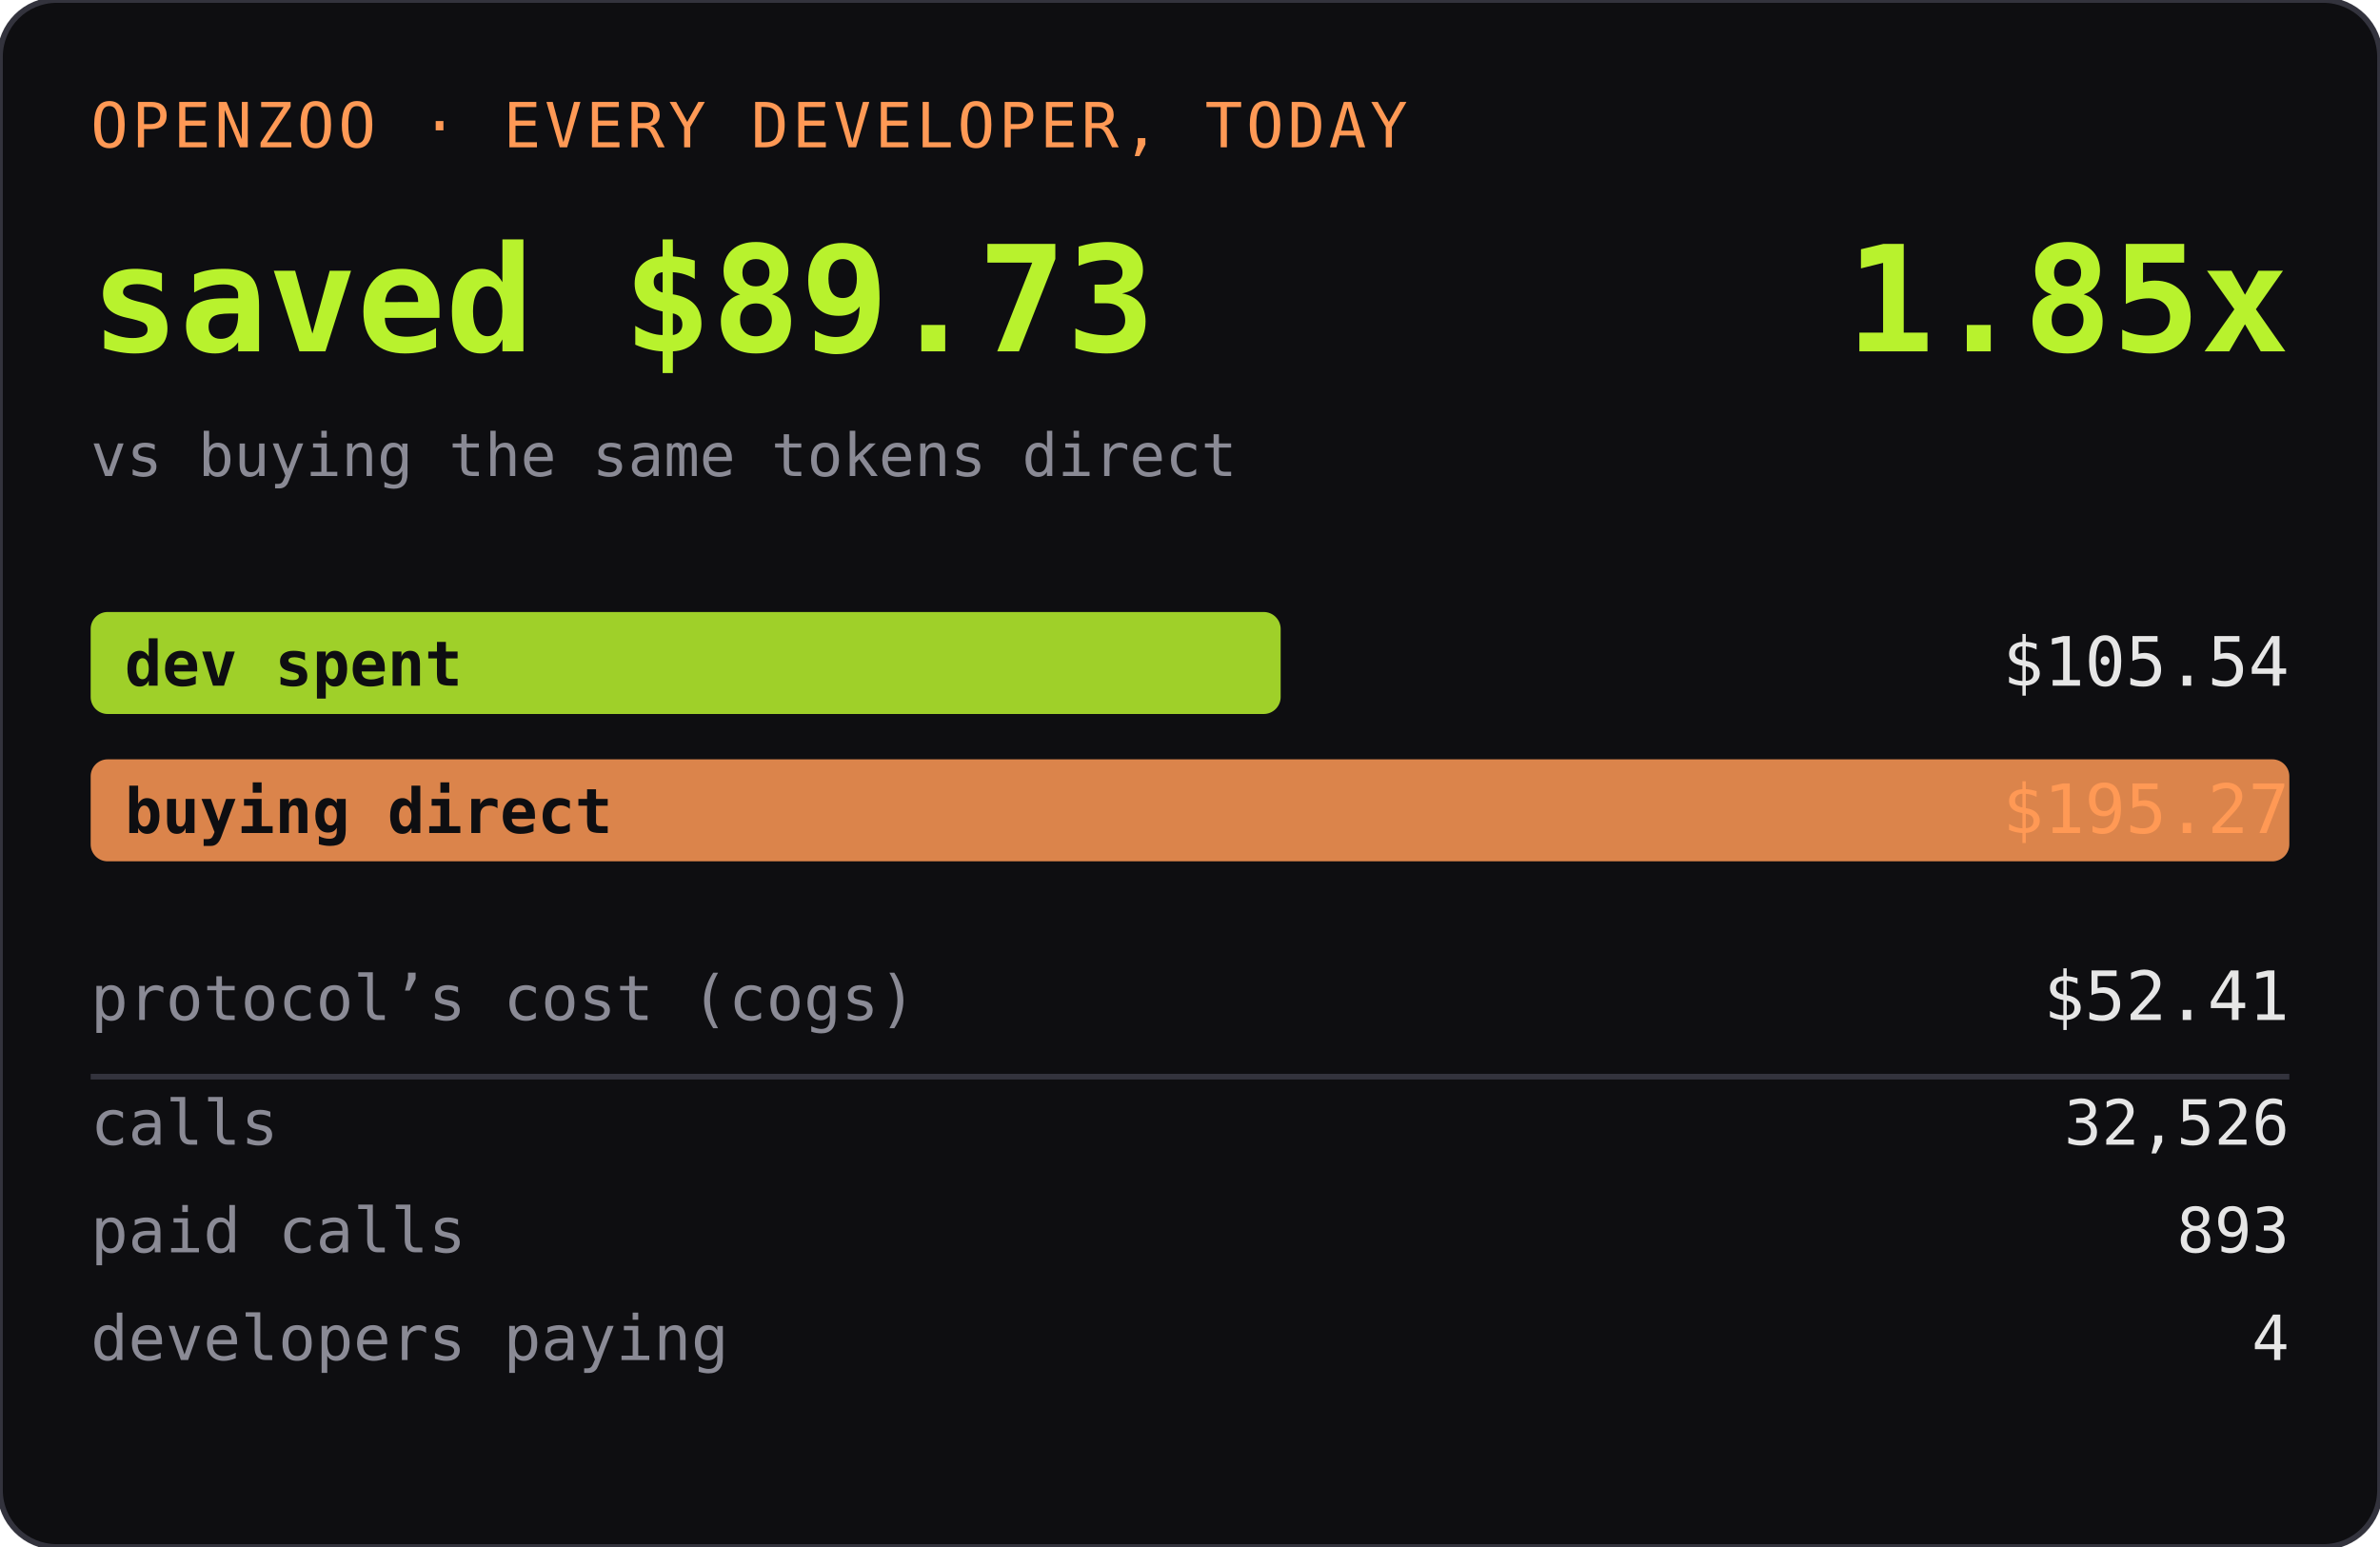
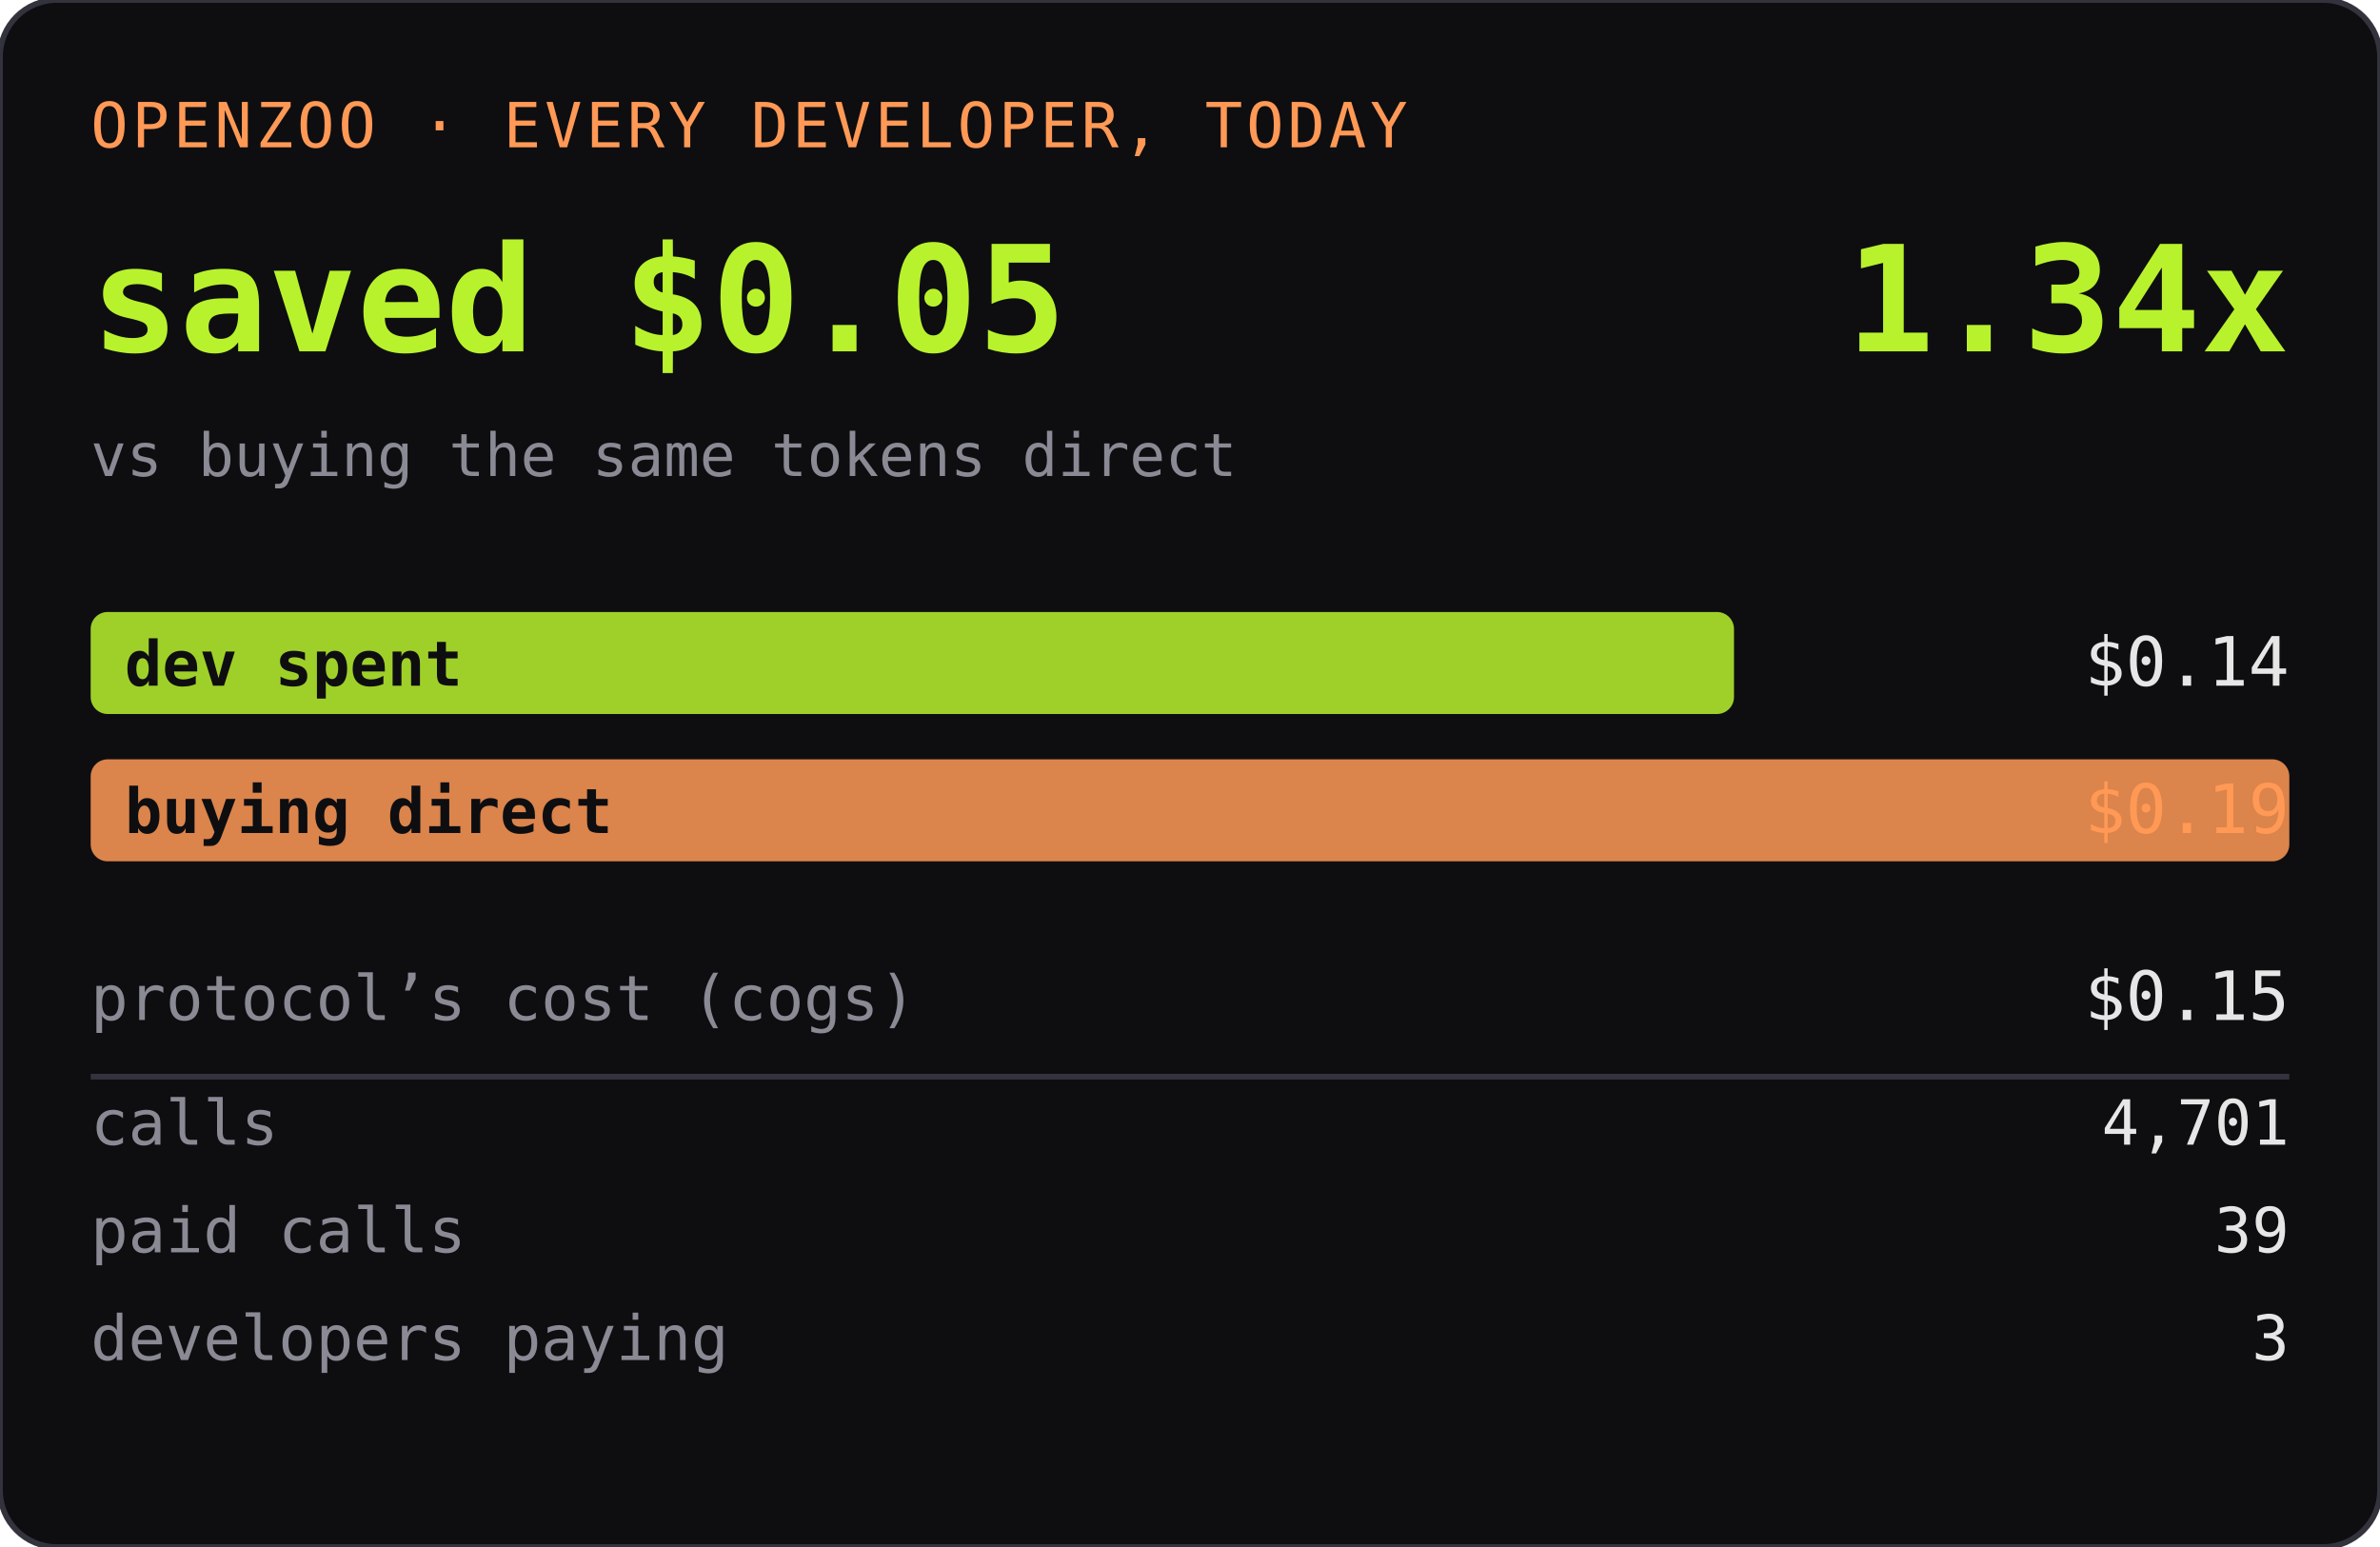
<svg xmlns="http://www.w3.org/2000/svg" width="420" height="273" role="img" aria-label="OPENZOO · EVERY DEVELOPER, TODAY">
  <rect width="420" height="273" rx="10" fill="#0e0e11" />
  <rect width="420" height="273" rx="10" fill="none" stroke="#33333d" />
  <text x="16" y="26" font-family="ui-monospace,SFMono-Regular,Menlo,monospace" font-size="11" fill="#ff9955" letter-spacing="0.06em">OPENZOO · EVERY DEVELOPER, TODAY</text>
-   <text x="16" y="62" font-family="ui-monospace,SFMono-Regular,Menlo,monospace" font-size="26" font-weight="600" fill="#b8f22d">saved $89.73</text>
-   <text x="404" y="62" text-anchor="end" font-family="ui-monospace,SFMono-Regular,Menlo,monospace" font-size="26" font-weight="600" fill="#b8f22d">1.85x</text>
+   <text x="16" y="62" font-family="ui-monospace,SFMono-Regular,Menlo,monospace" font-size="26" font-weight="600" fill="#b8f22d">saved $0.05</text>
+   <text x="404" y="62" text-anchor="end" font-family="ui-monospace,SFMono-Regular,Menlo,monospace" font-size="26" font-weight="600" fill="#b8f22d">1.34x</text>
  <text x="16" y="84" font-family="ui-monospace,SFMono-Regular,Menlo,monospace" font-size="10.5" fill="#8a8a95">vs buying the same tokens direct</text>
-   <rect x="16" y="108" width="210" height="18" rx="3" fill="#b8f22d" opacity="0.85" />
+   <rect x="16" y="108" width="290" height="18" rx="3" fill="#b8f22d" opacity="0.85" />
  <text x="22" y="121" font-family="ui-monospace,SFMono-Regular,Menlo,monospace" font-size="11" fill="#0e0e11" font-weight="600">dev spent</text>
-   <text x="404" y="121" text-anchor="end" font-family="ui-monospace,SFMono-Regular,Menlo,monospace" font-size="12" fill="#e6e6e6">$105.54</text>
+   <text x="404" y="121" text-anchor="end" font-family="ui-monospace,SFMono-Regular,Menlo,monospace" font-size="12" fill="#e6e6e6">$0.14</text>
  <rect x="16" y="134" width="388" height="18" rx="3" fill="#ff9955" opacity="0.85" />
  <text x="22" y="147" font-family="ui-monospace,SFMono-Regular,Menlo,monospace" font-size="11" fill="#0e0e11" font-weight="600">buying direct</text>
-   <text x="404" y="147" text-anchor="end" font-family="ui-monospace,SFMono-Regular,Menlo,monospace" font-size="12" fill="#ff9955">$195.27</text>
+   <text x="404" y="147" text-anchor="end" font-family="ui-monospace,SFMono-Regular,Menlo,monospace" font-size="12" fill="#ff9955">$0.19</text>
  <text x="16" y="180" font-family="ui-monospace,SFMono-Regular,Menlo,monospace" font-size="11" fill="#8a8a95">protocol’s cost (cogs)</text>
-   <text x="404" y="180" text-anchor="end" font-family="ui-monospace,SFMono-Regular,Menlo,monospace" font-size="12" fill="#e6e6e6">$52.41</text>
+   <text x="404" y="180" text-anchor="end" font-family="ui-monospace,SFMono-Regular,Menlo,monospace" font-size="12" fill="#e6e6e6">$0.15</text>
  <line x1="16" y1="190" x2="404" y2="190" stroke="#33333d" />
  <text x="16" y="202" font-family="ui-monospace,SFMono-Regular,Menlo,monospace" font-size="11" fill="#8a8a95">calls</text>
-   <text x="404" y="202" text-anchor="end" font-family="ui-monospace,SFMono-Regular,Menlo,monospace" font-size="11" fill="#e6e6e6">32,526</text>
+   <text x="404" y="202" text-anchor="end" font-family="ui-monospace,SFMono-Regular,Menlo,monospace" font-size="11" fill="#e6e6e6">4,701</text>
  <text x="16" y="221" font-family="ui-monospace,SFMono-Regular,Menlo,monospace" font-size="11" fill="#8a8a95">paid calls</text>
-   <text x="404" y="221" text-anchor="end" font-family="ui-monospace,SFMono-Regular,Menlo,monospace" font-size="11" fill="#e6e6e6">893</text>
+   <text x="404" y="221" text-anchor="end" font-family="ui-monospace,SFMono-Regular,Menlo,monospace" font-size="11" fill="#e6e6e6">39</text>
  <text x="16" y="240" font-family="ui-monospace,SFMono-Regular,Menlo,monospace" font-size="11" fill="#8a8a95">developers paying</text>
-   <text x="404" y="240" text-anchor="end" font-family="ui-monospace,SFMono-Regular,Menlo,monospace" font-size="11" fill="#e6e6e6">4</text>
+   <text x="404" y="240" text-anchor="end" font-family="ui-monospace,SFMono-Regular,Menlo,monospace" font-size="11" fill="#e6e6e6">3</text>
</svg>
